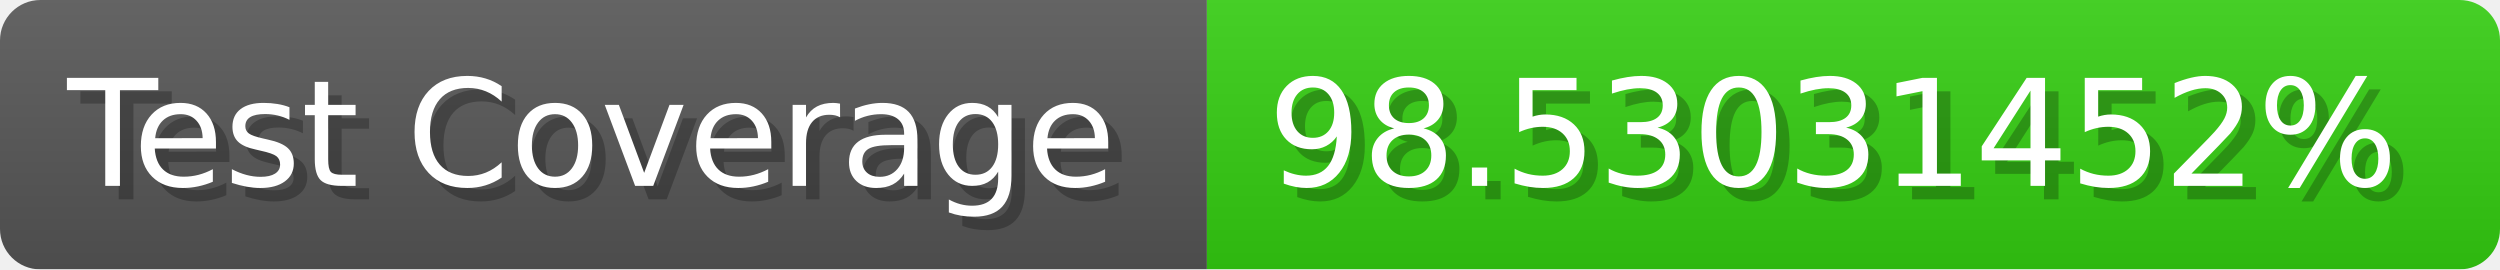
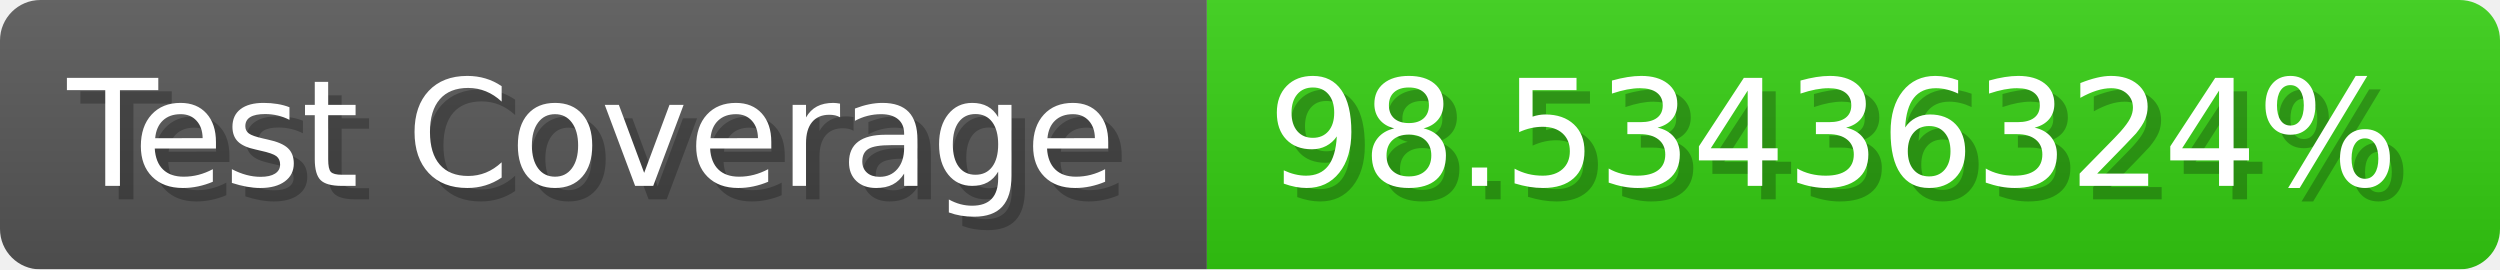
- <svg xmlns="http://www.w3.org/2000/svg" width="185.6" height="20" viewBox="0 0 1856 200" role="img" aria-label="Test Coverage: 98.53031452%">
+ <svg xmlns="http://www.w3.org/2000/svg" width="185.6" height="20" viewBox="0 0 1856 200" role="img" aria-label="Test Coverage: 98.53436324%">
  <linearGradient id="a" x2="0" y2="100%">
    <stop offset="0" stop-opacity=".1" stop-color="#EEE" />
    <stop offset="1" stop-opacity=".1" />
  </linearGradient>
  <mask id="m">
    <rect width="1856" height="200" rx="30" fill="#FFF" />
  </mask>
  <g mask="url(#m)">
    <rect width="896" height="200" fill="#555" />
    <rect width="960" height="200" fill="#3C1" x="896" />
    <rect width="1856" height="200" fill="url(#a)" />
  </g>
  <g aria-hidden="true" fill="#fff" text-anchor="start" font-family="Verdana,DejaVu Sans,sans-serif" font-size="110">
    <text x="60" y="148" textLength="796" fill="#000" opacity="0.25">Test Coverage</text>
    <text x="50" y="138" textLength="796">Test Coverage</text>
-     <text x="951" y="148" textLength="860" fill="#000" opacity="0.25">98.53031452%</text>
-     <text x="941" y="138" textLength="860">98.53031452%</text>
+     <text x="951" y="148" textLength="860" fill="#000" opacity="0.25">98.53436324%</text>
+     <text x="941" y="138" textLength="860">98.53436324%</text>
  </g>
</svg>
